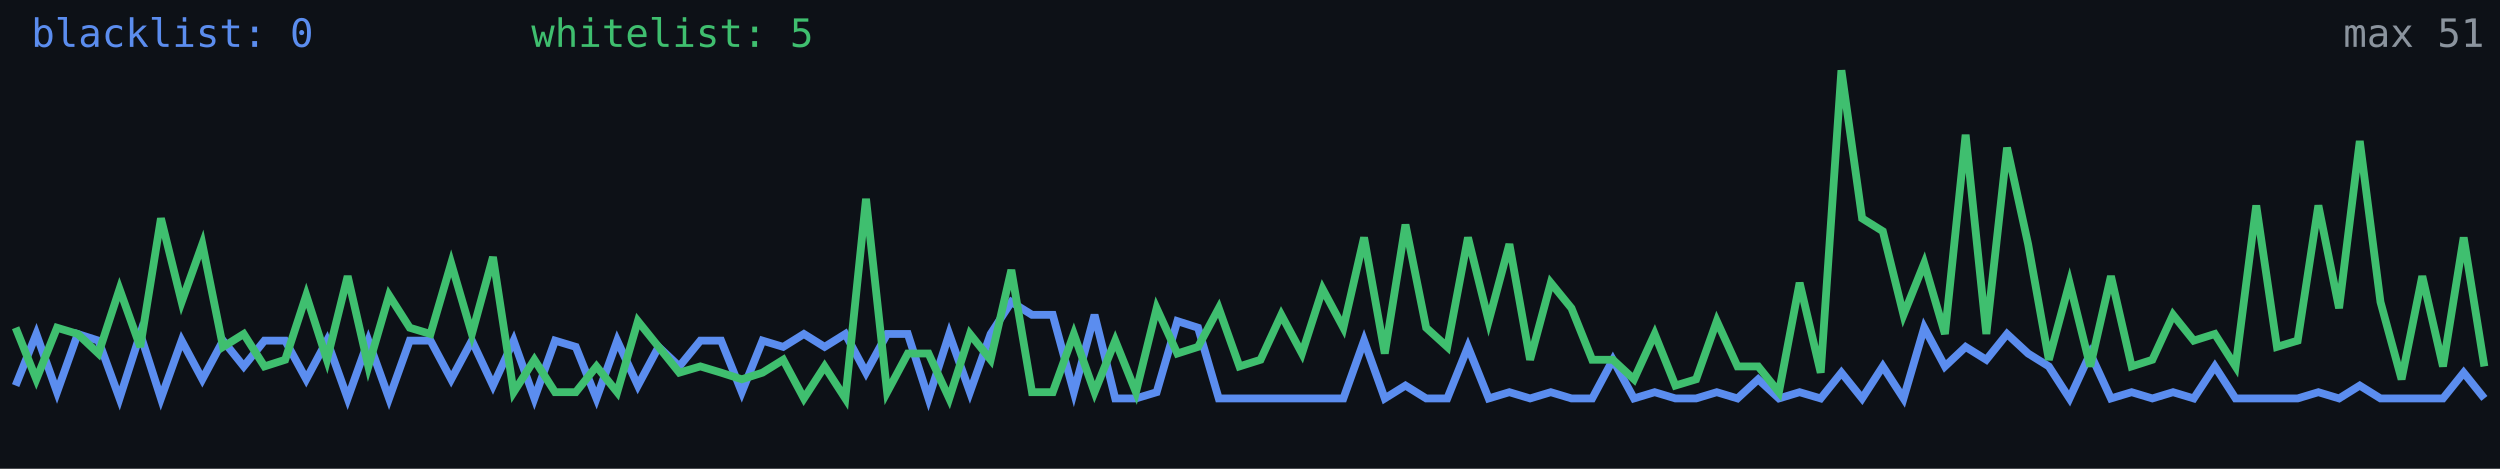
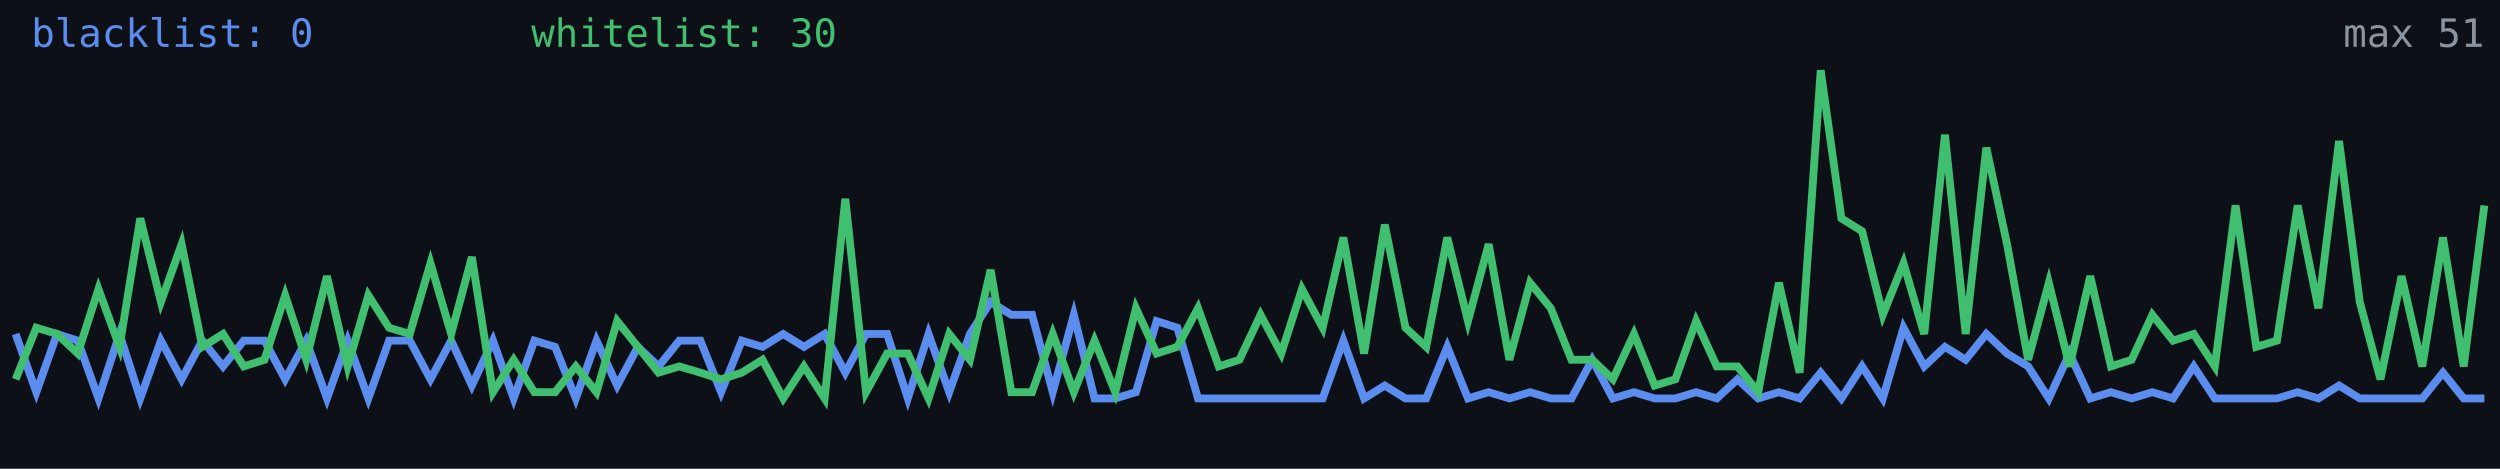
<svg xmlns="http://www.w3.org/2000/svg" width="640" height="120" viewBox="0 0 640 120" role="img" aria-label="Alive configs trend">
  <rect width="640" height="120" fill="#0d1117" />
-   <polyline fill="none" stroke="#5b8def" stroke-width="2" points="4.0,98.7 9.3,85.5 14.6,100.4 19.9,85.5 25.2,87.2 30.6,102.0 35.9,85.5 41.2,102.0 46.5,87.2 51.8,97.1 57.1,87.2 62.4,93.8 67.7,87.2 73.0,87.2 78.4,97.1 83.7,87.2 89.0,102.0 94.3,87.2 99.6,102.0 104.9,87.2 110.2,87.2 115.5,97.1 120.8,87.2 126.2,98.7 131.5,87.2 136.8,102.0 142.1,87.2 147.4,88.8 152.7,102.0 158.0,87.2 163.3,98.7 168.6,88.8 173.9,93.8 179.3,87.2 184.6,87.2 189.9,100.4 195.2,87.2 200.5,88.8 205.8,85.5 211.1,88.8 216.4,85.5 221.7,95.4 227.1,85.5 232.4,85.5 237.7,102.0 243.0,85.5 248.3,100.4 253.6,85.5 258.9,77.3 264.2,80.6 269.5,80.6 274.9,100.4 280.2,80.6 285.5,102.0 290.8,102.0 296.1,100.4 301.4,82.2 306.7,83.9 312.0,102.0 317.3,102.0 322.7,102.0 328.0,102.0 333.3,102.0 338.6,102.0 343.9,102.0 349.2,87.2 354.5,102.0 359.8,98.7 365.1,102.0 370.5,102.0 375.8,88.8 381.1,102.0 386.4,100.4 391.7,102.0 397.0,100.4 402.3,102.0 407.6,102.0 412.9,92.1 418.3,102.0 423.6,100.4 428.9,102.0 434.2,102.0 439.5,100.4 444.8,102.0 450.1,97.1 455.4,102.0 460.7,100.4 466.1,102.0 471.4,95.4 476.7,102.0 482.0,93.8 487.3,102.0 492.6,83.9 497.9,93.8 503.2,88.8 508.5,92.1 513.8,85.5 519.2,90.5 524.5,93.8 529.8,102.0 535.1,90.5 540.4,102.0 545.7,100.4 551.0,102.0 556.3,100.4 561.6,102.0 567.0,93.8 572.3,102.0 577.6,102.0 582.9,102.0 588.2,102.0 593.5,100.4 598.8,102.0 604.1,98.7 609.4,102.0 614.8,102.0 620.1,102.0 625.4,102.0 630.7,95.4 636.0,102.0" />
-   <polyline fill="none" stroke="#3fbf6f" stroke-width="2" points="4.0,83.9 9.3,97.1 14.6,83.9 19.9,85.5 25.2,90.5 30.6,74.0 35.9,88.8 41.2,55.9 46.5,77.3 51.8,62.5 57.1,88.8 62.4,85.5 67.7,93.8 73.0,92.1 78.4,75.6 83.7,92.1 89.0,70.7 94.3,93.8 99.6,75.6 104.9,83.9 110.2,85.5 115.5,67.4 120.8,85.5 126.2,65.8 131.5,100.4 136.8,92.1 142.1,100.4 147.4,100.4 152.7,93.8 158.0,100.4 163.3,82.2 168.6,88.8 173.9,95.4 179.3,93.8 184.6,95.4 189.9,97.1 195.2,95.4 200.5,92.1 205.8,102.0 211.1,93.8 216.4,102.0 221.7,50.9 227.1,100.4 232.4,90.5 237.7,90.5 243.0,102.0 248.3,85.5 253.6,92.1 258.9,69.1 264.2,100.4 269.5,100.4 274.9,85.5 280.2,100.4 285.5,87.2 290.8,100.4 296.1,78.9 301.4,90.5 306.7,88.8 312.0,78.9 317.3,93.8 322.7,92.1 328.0,80.6 333.3,90.5 338.6,74.0 343.9,83.9 349.2,60.8 354.5,90.5 359.8,57.5 365.1,83.9 370.5,88.8 375.8,60.8 381.1,82.2 386.4,62.5 391.7,92.1 397.0,72.4 402.3,78.9 407.6,92.1 412.9,92.1 418.3,97.1 423.6,85.5 428.9,98.7 434.2,97.1 439.5,82.2 444.8,93.8 450.1,93.8 455.4,100.4 460.7,72.4 466.1,95.4 471.4,18.0 476.7,55.9 482.0,59.2 487.3,80.6 492.6,67.4 497.9,85.5 503.2,34.5 508.5,85.5 513.8,37.8 519.2,62.5 524.5,92.1 529.8,72.4 535.1,93.8 540.4,70.7 545.7,93.8 551.0,92.1 556.3,80.6 561.6,87.2 567.0,85.5 572.3,93.8 577.6,52.6 582.9,88.8 588.2,87.2 593.5,52.6 598.8,78.9 604.1,36.1 609.4,77.3 614.8,97.1 620.1,70.7 625.4,93.8 630.7,60.8 636.0,93.8" />
+   <polyline fill="none" stroke="#5b8def" stroke-width="2" points="4.0,85.5 9.3,100.4 14.6,85.5 19.9,87.2 25.2,102.0 30.6,85.5 35.9,102.0 41.2,87.2 46.5,97.1 51.8,87.2 57.1,93.8 62.4,87.2 67.7,87.2 73.0,97.1 78.4,87.2 83.7,102.0 89.0,87.2 94.3,102.0 99.6,87.2 104.9,87.2 110.2,97.1 115.5,87.2 120.8,98.7 126.2,87.2 131.5,102.0 136.8,87.2 142.1,88.8 147.4,102.0 152.7,87.2 158.0,98.7 163.3,88.8 168.6,93.8 173.9,87.2 179.3,87.2 184.6,100.4 189.9,87.2 195.2,88.8 200.5,85.5 205.8,88.8 211.1,85.5 216.4,95.4 221.7,85.5 227.1,85.5 232.4,102.0 237.7,85.5 243.0,100.4 248.3,85.5 253.6,77.3 258.9,80.6 264.2,80.6 269.5,100.4 274.9,80.6 280.2,102.0 285.5,102.0 290.8,100.4 296.1,82.2 301.4,83.9 306.7,102.0 312.0,102.0 317.3,102.0 322.7,102.0 328.0,102.0 333.3,102.0 338.6,102.0 343.9,87.2 349.2,102.0 354.5,98.7 359.8,102.0 365.1,102.0 370.5,88.8 375.8,102.0 381.1,100.4 386.4,102.0 391.7,100.4 397.0,102.0 402.3,102.0 407.6,92.1 412.9,102.0 418.3,100.4 423.6,102.0 428.9,102.0 434.2,100.4 439.5,102.0 444.8,97.1 450.1,102.0 455.4,100.4 460.7,102.0 466.1,95.4 471.4,102.0 476.7,93.8 482.0,102.0 487.3,83.9 492.6,93.8 497.9,88.8 503.2,92.1 508.5,85.5 513.8,90.5 519.2,93.8 524.5,102.0 529.8,90.5 535.1,102.0 540.4,100.4 545.7,102.0 551.0,100.4 556.3,102.0 561.6,93.8 567.0,102.0 572.3,102.0 577.6,102.0 582.9,102.0 588.2,100.4 593.5,102.0 598.8,98.7 604.1,102.0 609.4,102.0 614.8,102.0 620.1,102.0 625.4,95.4 630.7,102.0 636.0,102.0" />
+   <polyline fill="none" stroke="#3fbf6f" stroke-width="2" points="4.0,97.1 9.3,83.9 14.6,85.5 19.9,90.5 25.2,74.0 30.6,88.8 35.9,55.9 41.2,77.3 46.5,62.5 51.8,88.8 57.1,85.5 62.4,93.8 67.7,92.1 73.0,75.6 78.4,92.1 83.7,70.7 89.0,93.8 94.3,75.6 99.6,83.9 104.9,85.5 110.2,67.4 115.5,85.5 120.8,65.8 126.2,100.4 131.5,92.1 136.8,100.4 142.1,100.4 147.4,93.8 152.7,100.4 158.0,82.2 163.3,88.8 168.6,95.4 173.9,93.8 179.3,95.4 184.6,97.1 189.9,95.4 195.2,92.1 200.5,102.0 205.8,93.8 211.1,102.0 216.4,50.9 221.7,100.4 227.1,90.5 232.4,90.5 237.7,102.0 243.0,85.5 248.3,92.1 253.6,69.1 258.9,100.4 264.2,100.4 269.5,85.5 274.9,100.4 280.2,87.2 285.5,100.4 290.8,78.9 296.1,90.5 301.4,88.8 306.7,78.9 312.0,93.8 317.3,92.1 322.7,80.6 328.0,90.5 333.3,74.0 338.6,83.9 343.9,60.8 349.2,90.5 354.5,57.5 359.8,83.9 365.1,88.8 370.5,60.8 375.8,82.2 381.1,62.5 386.4,92.1 391.7,72.4 397.0,78.9 402.3,92.1 407.6,92.1 412.9,97.1 418.3,85.5 423.6,98.7 428.9,97.1 434.2,82.2 439.5,93.8 444.8,93.8 450.1,100.4 455.4,72.4 460.7,95.4 466.1,18.0 471.4,55.9 476.7,59.2 482.0,80.6 487.3,67.4 492.6,85.5 497.9,34.5 503.2,85.5 508.5,37.8 513.8,62.5 519.2,92.1 524.5,72.4 529.8,93.8 535.1,70.7 540.4,93.8 545.7,92.1 551.0,80.6 556.3,87.2 561.6,85.5 567.0,93.8 572.3,52.6 577.6,88.8 582.9,87.2 588.2,52.6 593.5,78.9 598.8,36.1 604.1,77.3 609.4,97.1 614.8,70.7 620.1,93.8 625.4,60.8 630.7,93.8 636.0,52.6" />
  <text x="8" y="12" fill="#5b8def" font-size="10" font-family="monospace">blacklist: 0</text>
-   <text x="136" y="12" fill="#3fbf6f" font-size="10" font-family="monospace">whitelist: 5</text>
+   <text x="136" y="12" fill="#3fbf6f" font-size="10" font-family="monospace">whitelist: 30</text>
  <text x="636" y="12" fill="#8b949e" font-size="10" text-anchor="end" font-family="monospace">max 51</text>
</svg>
